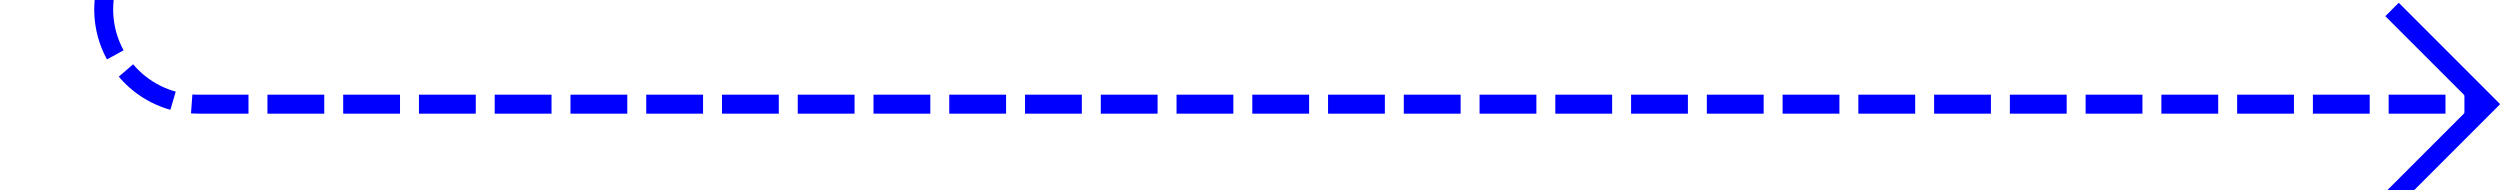
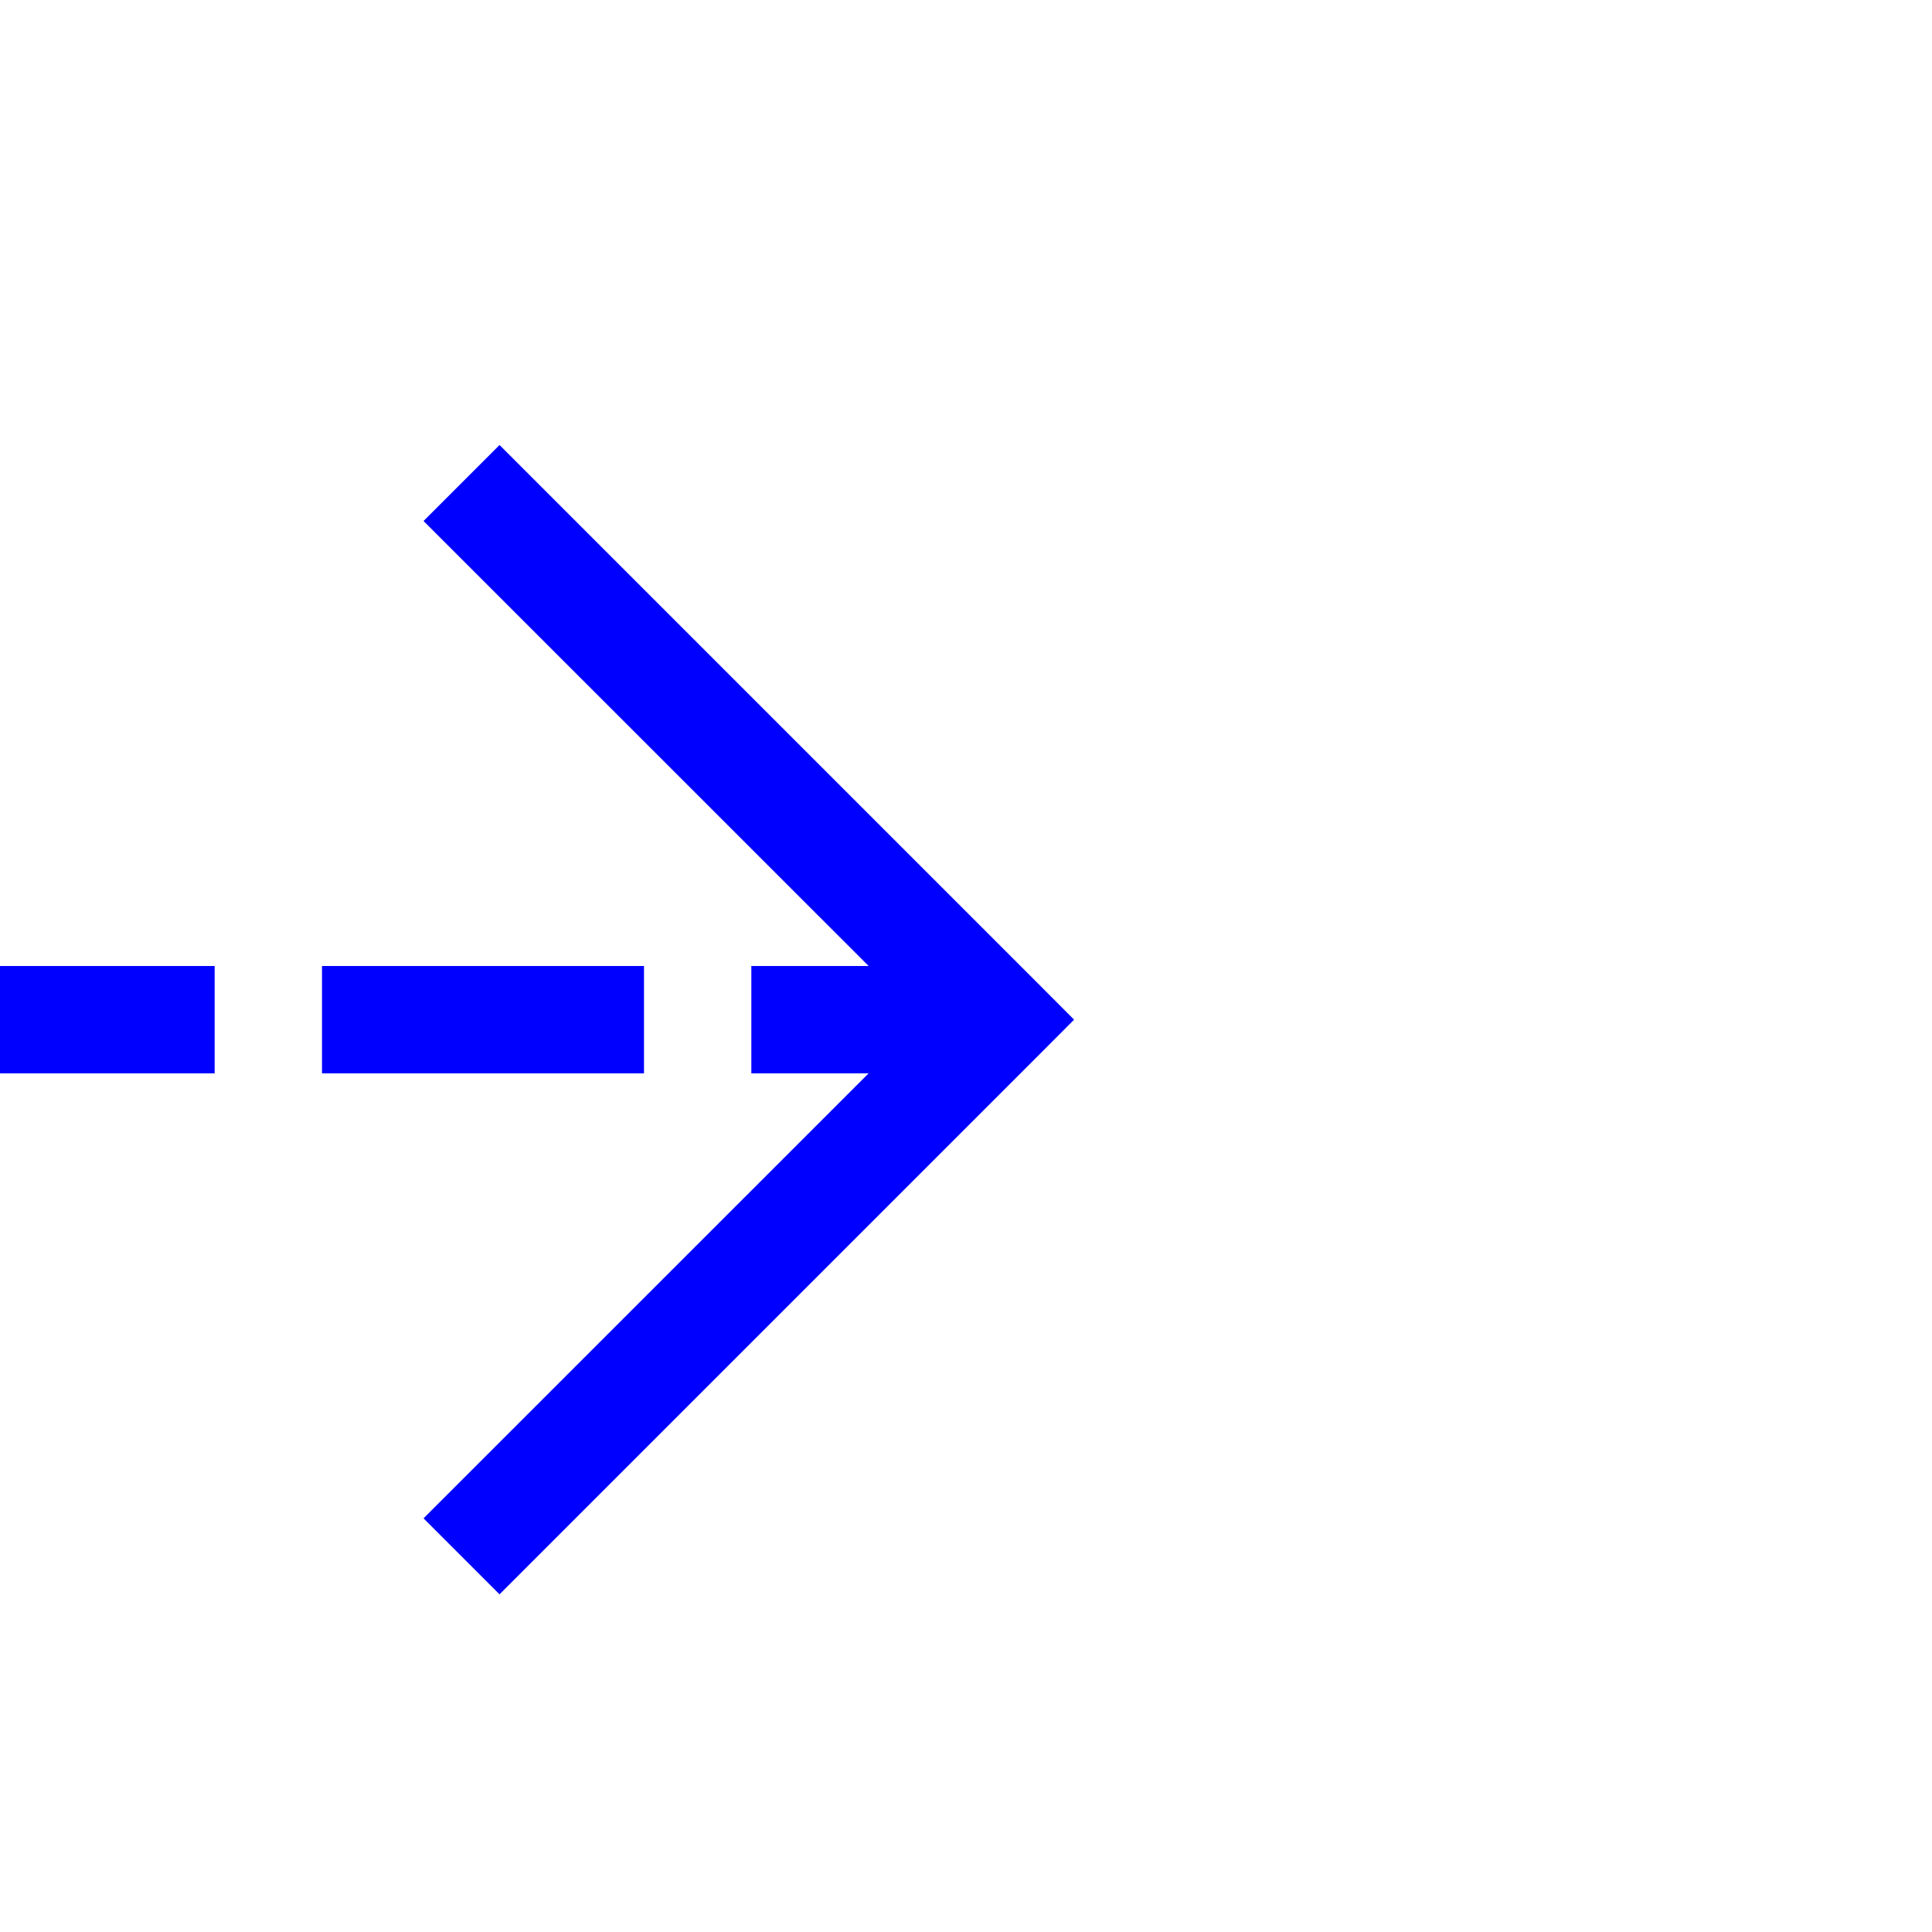
- <svg xmlns="http://www.w3.org/2000/svg" version="1.1" width="132px" height="10px" preserveAspectRatio="xMinYMid meet" viewBox="364 216  132 8">
-   <path d="M 369.5 203  L 369.5 215  A 5 5 0 0 0 374.5 220.5 L 495 220.5  " stroke-width="1" stroke-dasharray="3,1" stroke="#0000ff" fill="none" />
-   <path d="M 489.946 215.854  L 494.593 220.5  L 489.946 225.146  L 490.654 225.854  L 495.654 220.854  L 496.007 220.5  L 495.654 220.146  L 490.654 215.146  L 489.946 215.854  Z " fill-rule="nonzero" fill="#0000ff" stroke="none" />
+ <svg xmlns="http://www.w3.org/2000/svg" version="1.1" width="18px" height="18px" preserveAspectRatio="xMinYMid meet" viewBox="854 346  18 16">
+   <path d="M 793 354.5  L 863 354.5  " stroke-width="1" stroke-dasharray="3,1" stroke="#0000ff" fill="none" />
+   <path d="M 857.946 349.854  L 862.593 354.5  L 857.946 359.146  L 858.654 359.854  L 863.654 354.854  L 864.007 354.5  L 863.654 354.146  L 858.654 349.146  L 857.946 349.854  Z " fill-rule="nonzero" fill="#0000ff" stroke="none" />
</svg>
